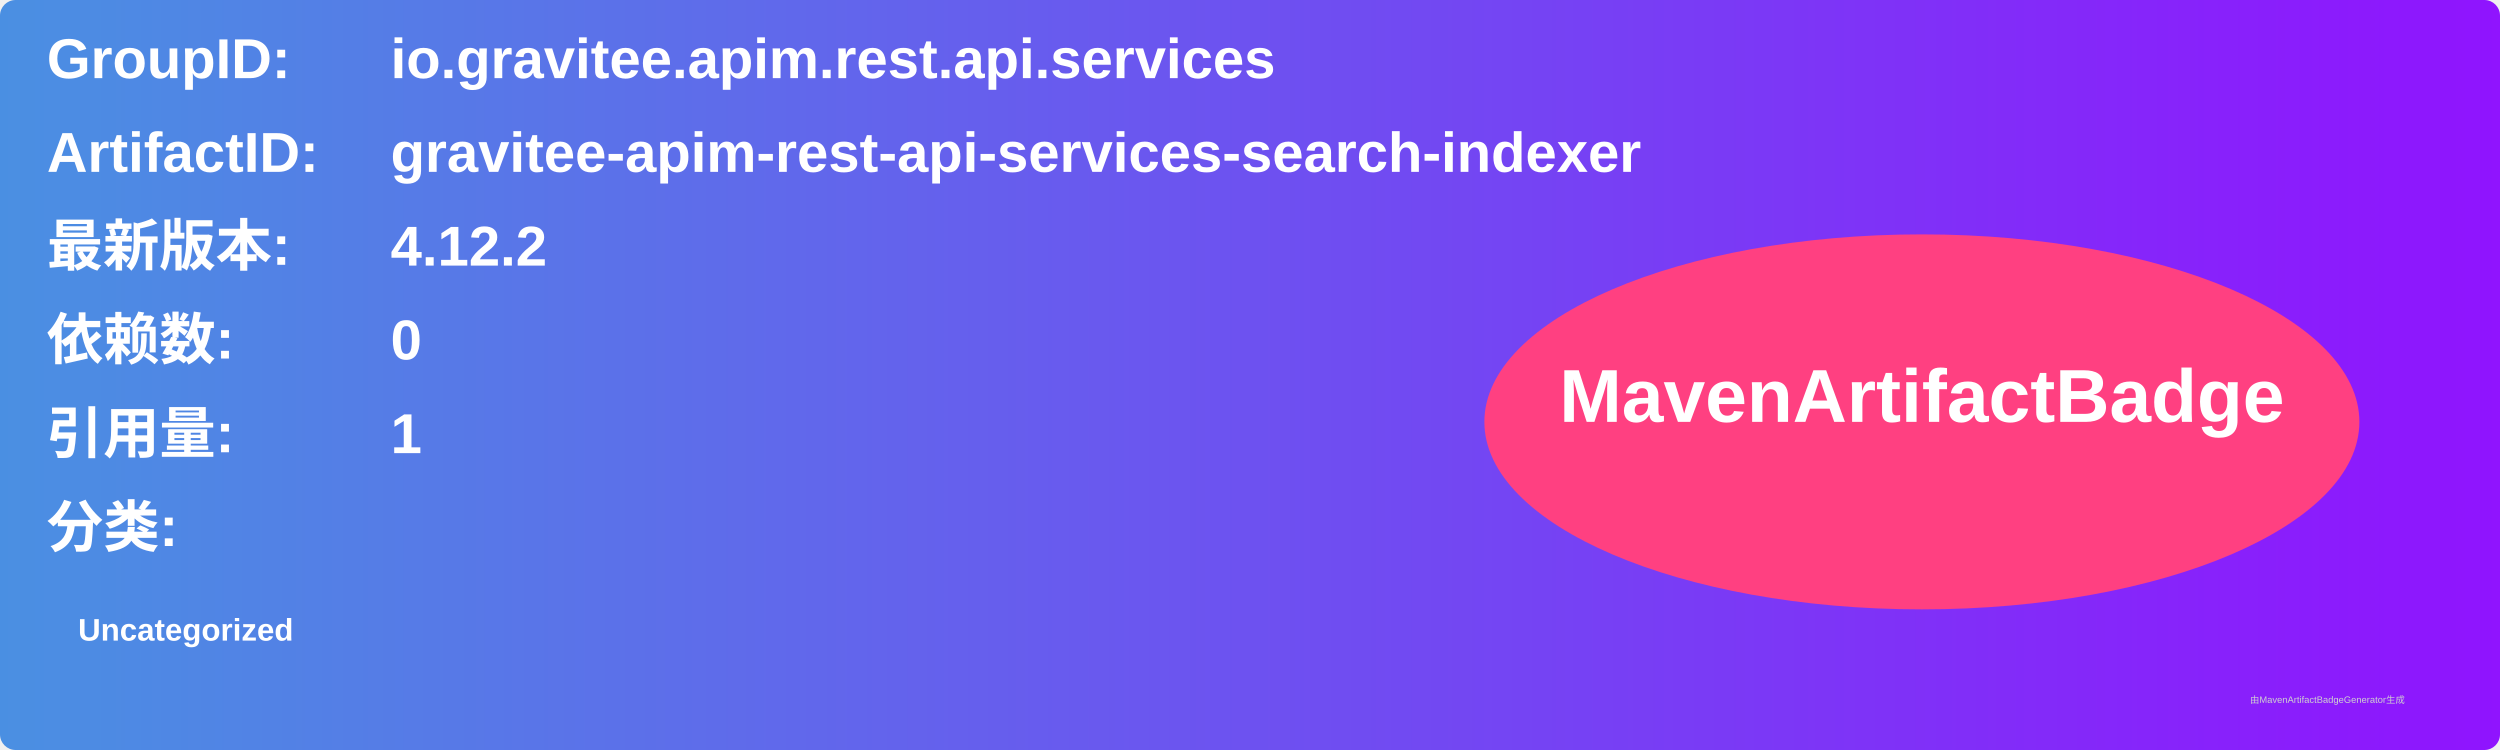
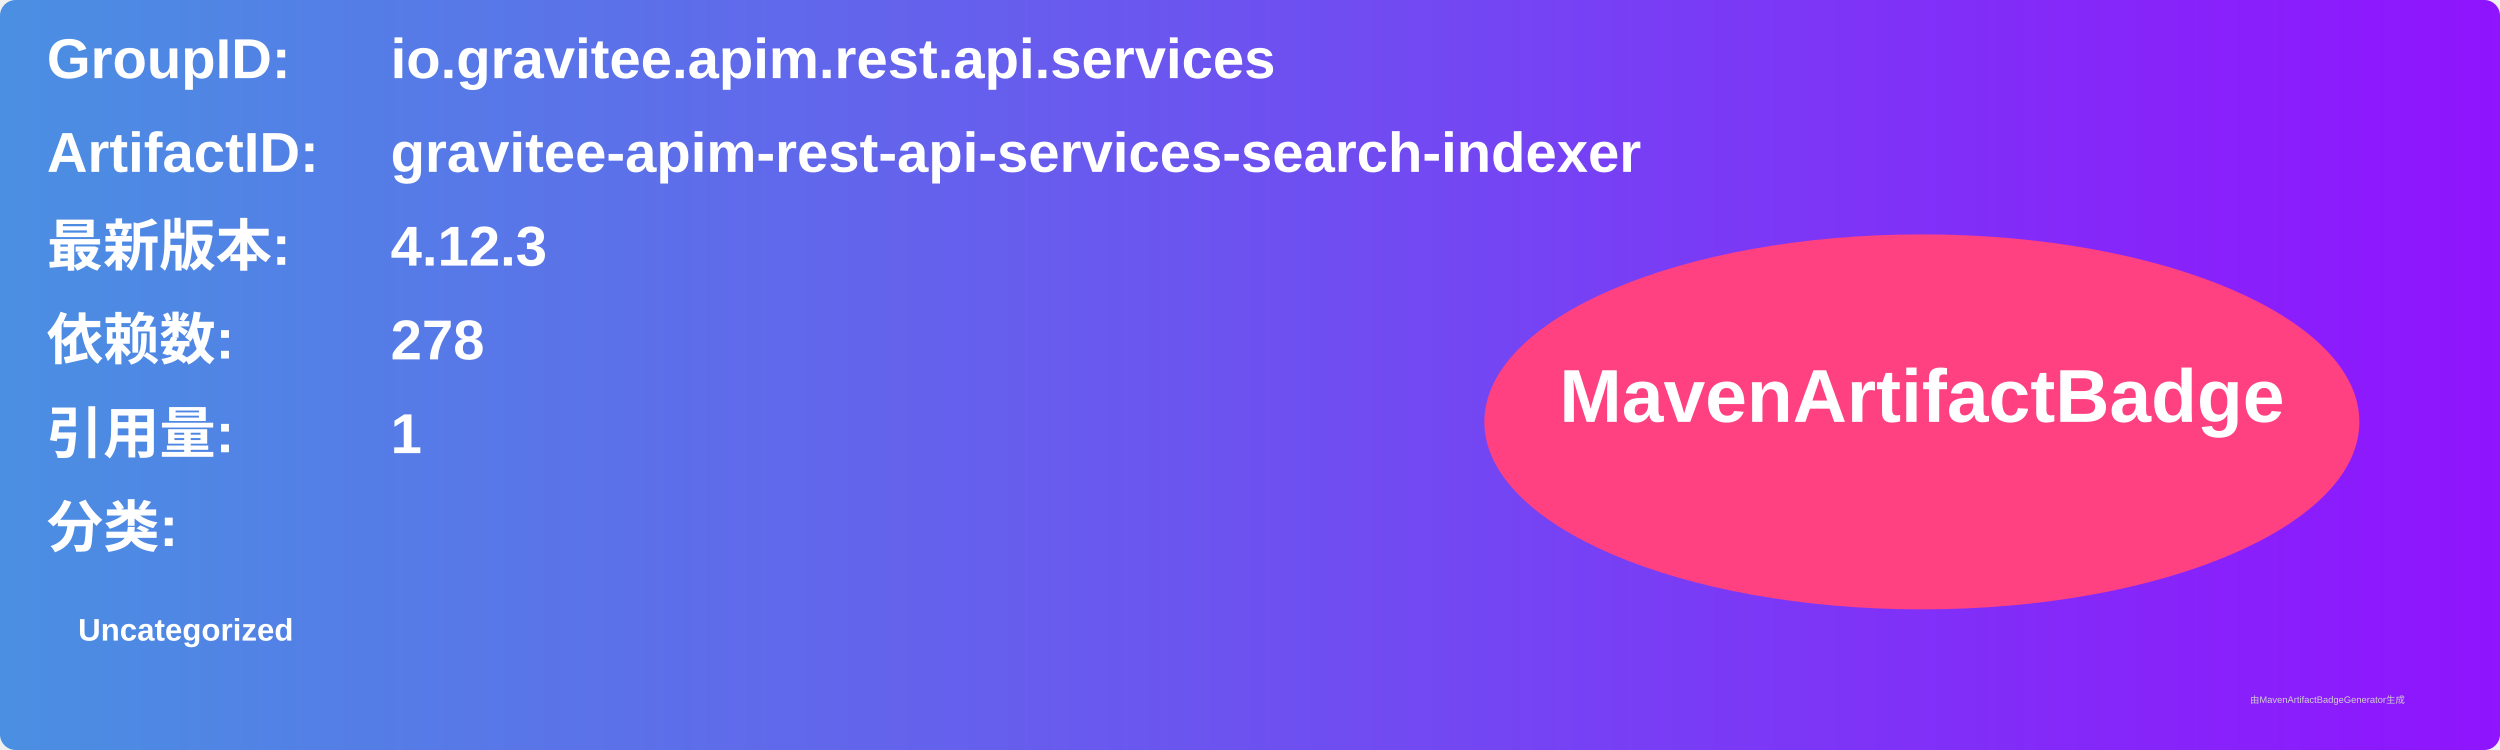
<svg xmlns="http://www.w3.org/2000/svg" width="800" height="240" viewBox="0 0 800 240">
  <linearGradient id="grad" x1="0%" y1="0%" x2="100%" y2="0%">
    <stop offset="0%" stop-color="#4a90e2" />
    <stop offset="100%" stop-color="#9013fe" />
  </linearGradient>
  <rect width="100%" height="100%" rx="5" ry="5" fill="url(#grad)" />
  <g transform="translate(15, 15)">
    <text x="0" y="10" font-family="Arial" font-size="18" fill="white" font-weight="bold" width="260">GroupID:</text>
    <text x="110" y="10" font-family="Arial" font-size="18" fill="white" font-weight="bold" width="460">io.gravitee.apim.rest.api.services</text>
    <text x="0" y="40" font-family="Arial" font-size="18" fill="white" font-weight="bold" width="260">ArtifactID:</text>
    <text x="110" y="40" font-family="Arial" font-size="18" fill="white" font-weight="bold" width="460">gravitee-apim-rest-api-services-search-indexer</text>
    <text x="0" y="70" font-family="Arial" font-size="18" fill="white" font-weight="bold">最新版本:</text>
    <text x="110" y="70" font-family="Arial" font-size="18" fill="white" font-weight="bold">
-       <tspan font-weight="bold">4.12.2</tspan>
+       <tspan font-weight="bold">4.12.3</tspan>
    </text>
    <text x="0" y="100" font-family="Arial" font-size="18" fill="white" font-weight="bold">依赖数: </text>
    <text x="110" y="100" font-family="Arial" font-size="18" fill="white">
-       <tspan font-weight="bold">0</tspan>
+       <tspan font-weight="bold">278</tspan>
    </text>
    <text x="0" y="130" font-family="Arial" font-size="18" fill="white" font-weight="bold">引用量: </text>
    <text x="110" y="130" font-family="Arial" font-size="18" fill="white">
      <tspan font-weight="bold">1</tspan>
    </text>
    <text x="0" y="160" font-family="Arial" font-size="18" fill="white" font-weight="bold">分类:</text>
    <text x="10" y="190" font-family="Arial" font-size="10" fill="white">
      <tspan font-weight="bold">Uncategorized</tspan>
    </text>
    <ellipse cx="600" cy="120" rx="140" ry="60" fill="#ff4081" />
    <text x="600" y="120" text-anchor="middle" font-family="Arial" font-size="24" fill="white" font-weight="bold">MavenArtifactBadge</text>
  </g>
  <text x="720" y="225" font-family="Arial" font-size="3" fill="#d0d0d0">由MavenArtifactBadgeGenerator生成</text>
</svg>
